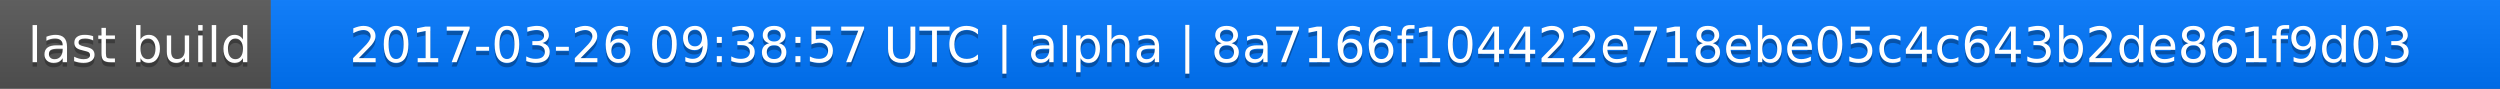
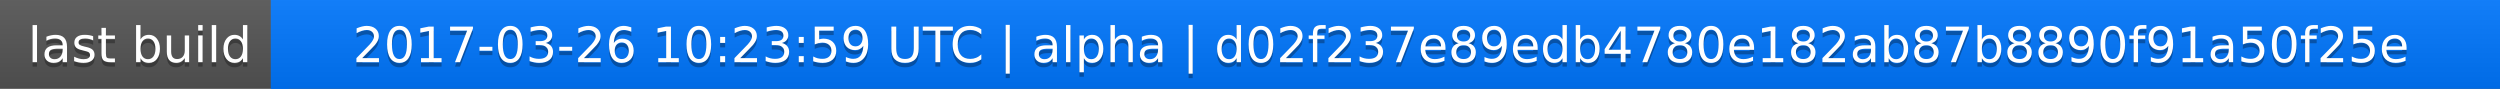
<svg xmlns="http://www.w3.org/2000/svg" width="563" height="20">
  <linearGradient id="a" x2="0" y2="100%">
    <stop offset="0" stop-color="#bbb" stop-opacity=".1" />
    <stop offset="1" stop-opacity=".1" />
  </linearGradient>
  <rect rx="0" width="563" height="20" fill="#555" />
  <rect rx="0" x="61" width="502" height="20" fill="#07f" />
  <path fill="#07f" d="M61 0h4v20h-4z" />
  <rect rx="0" width="563" height="20" fill="url(#a)" />
  <g fill="#fff" text-anchor="middle" font-family="DejaVu Sans,Verdana,Geneva,sans-serif" font-size="11">
    <text x="31.5" y="15" fill="#010101" fill-opacity=".3">last build</text>
    <text x="31.5" y="14">last build</text>
-     <text x="311" y="15" fill="#010101" fill-opacity=".3">2017-03-26 09:38:57 UTC | alpha | 8a7166f104422e718ebe05c4c643b2de861f9d03</text>
-     <text x="311" y="14">2017-03-26 09:38:57 UTC | alpha | 8a7166f104422e718ebe05c4c643b2de861f9d03</text>
+     <text x="311" y="15" fill="#010101" fill-opacity=".3">2017-03-26 10:23:59 UTC | alpha | d02f237e89edb4780e182ab87b8890f91a50f25e</text>
+     <text x="311" y="14">2017-03-26 10:23:59 UTC | alpha | d02f237e89edb4780e182ab87b8890f91a50f25e</text>
  </g>
</svg>
